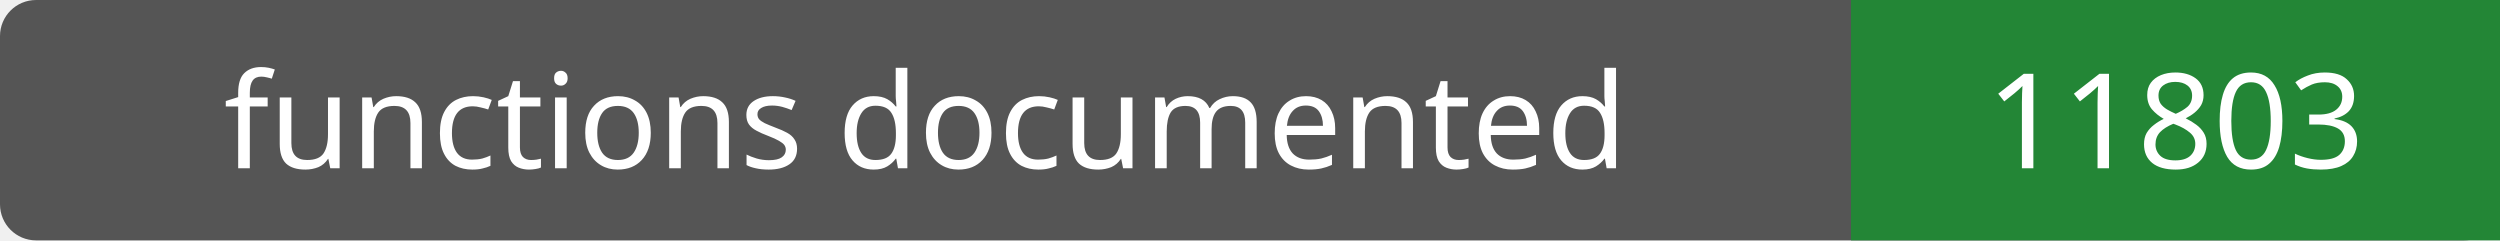
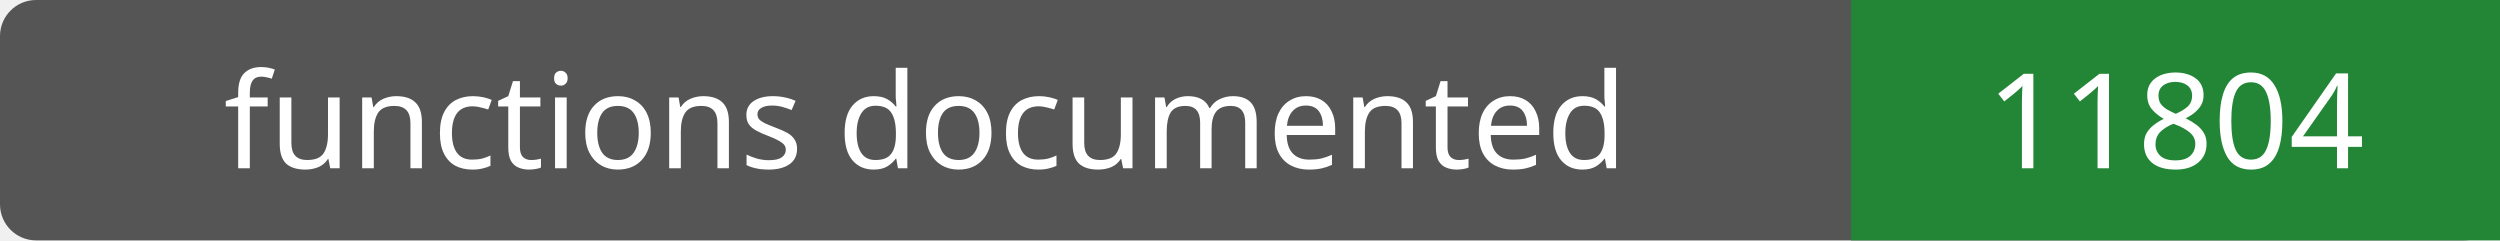
- <svg xmlns="http://www.w3.org/2000/svg" width="208" height="20" role="img" aria-label="functions documented: 11803">
+ <svg xmlns="http://www.w3.org/2000/svg" width="208" height="20" role="img" aria-label="functions documented: 11804">
  <rect width="208" height="20" rx="3" fill="#555" />
  <path fill="#238636" d="M154 0h54v20H154z" />
  <g fill="#fff" text-anchor="middle" font-family="Verdana,sans-serif" font-size="11">
    <text x="77.0" y="14">functions documented</text>
-     <text x="181.0" y="14">11803</text>
+     <text x="181.0" y="14">11804</text>
  </g>
</svg>
